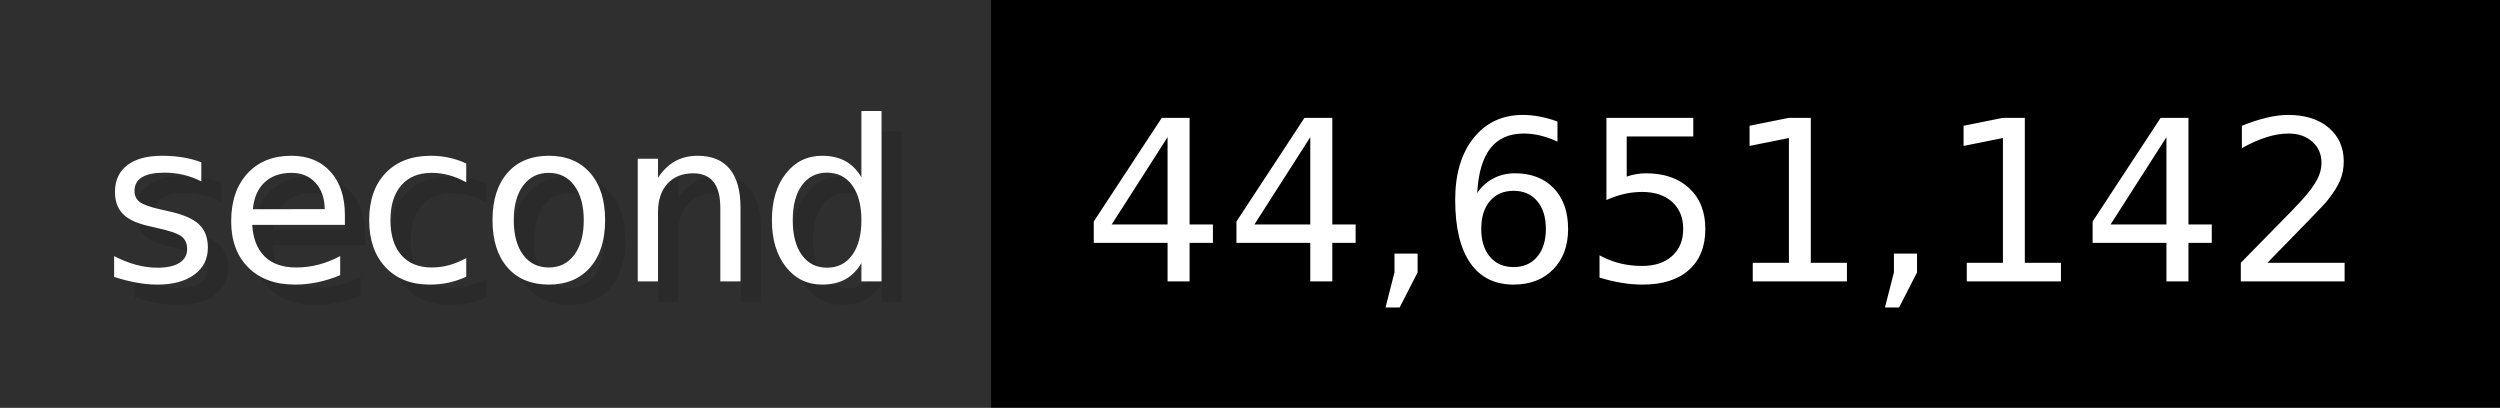
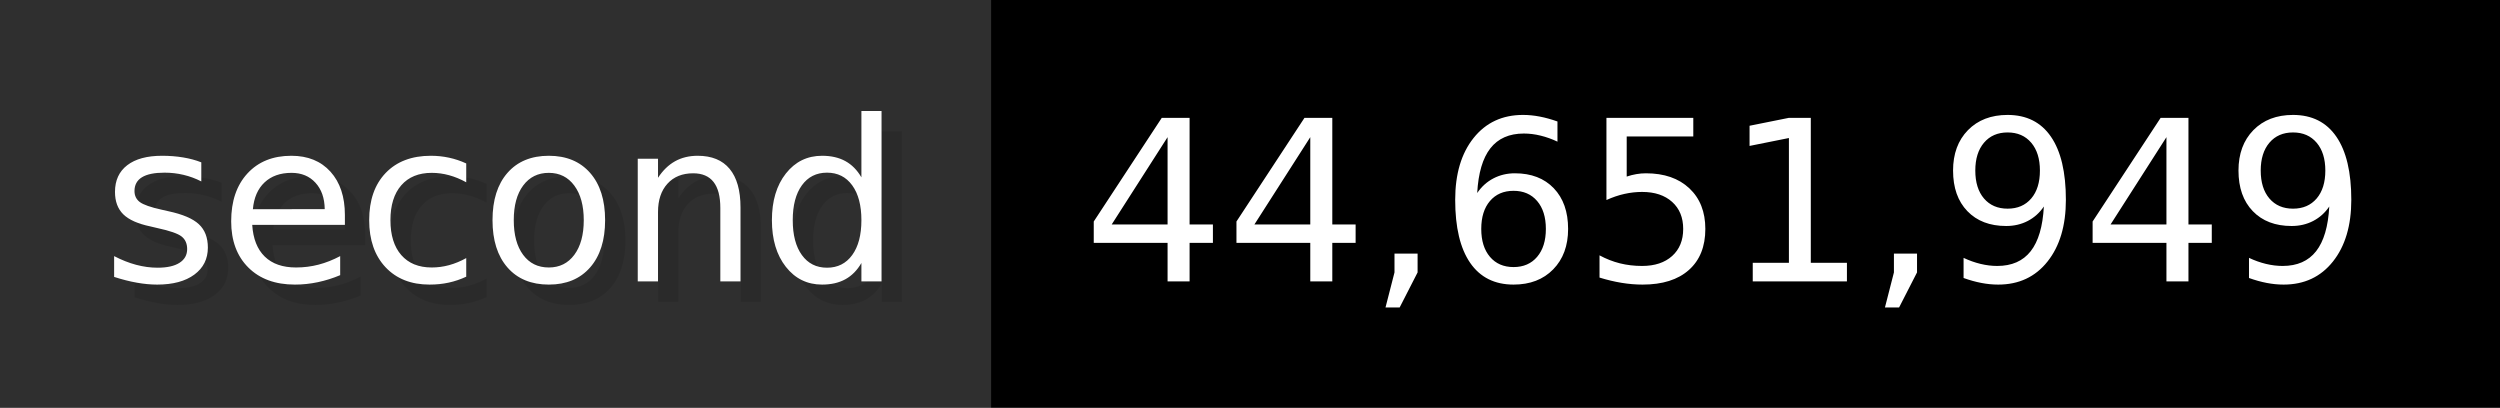
- <svg xmlns="http://www.w3.org/2000/svg" width="122.6" height="20" viewBox="0 0 1226 200" role="img" aria-label="second: 44,651,142">
+ <svg xmlns="http://www.w3.org/2000/svg" width="122.6" height="20" viewBox="0 0 1226 200" role="img" aria-label="second: 44,651,949">
  <g>
    <rect fill="#2F2F2F" width="486" height="200" />
    <rect fill="#" x="486" width="740" height="200" />
  </g>
  <g aria-hidden="true" fill="#fff" text-anchor="start" font-family="Verdana,DejaVu Sans,sans-serif" font-size="110">
    <text x="60" y="148" textLength="386" fill="#000" opacity="0.1">second</text>
    <text x="50" y="138" textLength="386">second</text>
-     <text x="541" y="148" textLength="640" fill="#000" opacity="0.1">44,651,142</text>
-     <text x="531" y="138" textLength="640">44,651,142</text>
+     <text x="541" y="148" textLength="640" fill="#000" opacity="0.1">44,651,949</text>
+     <text x="531" y="138" textLength="640">44,651,949</text>
  </g>
</svg>
